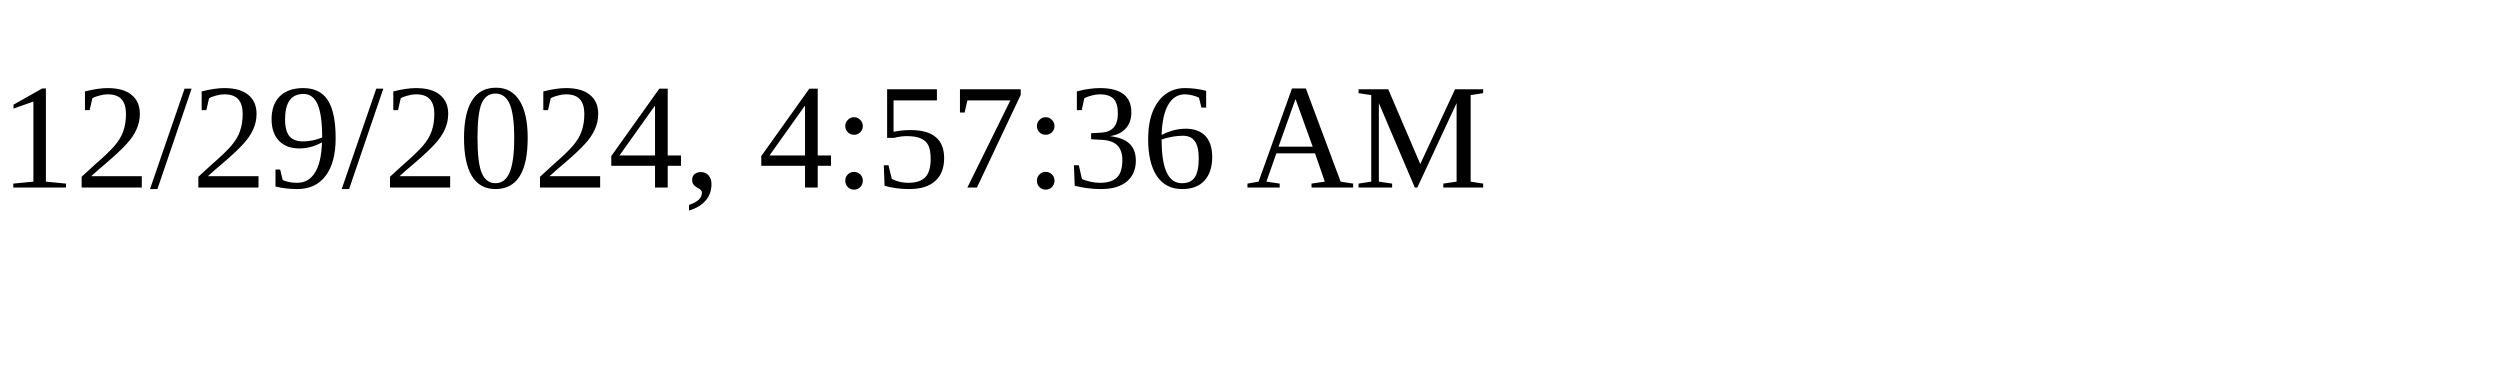
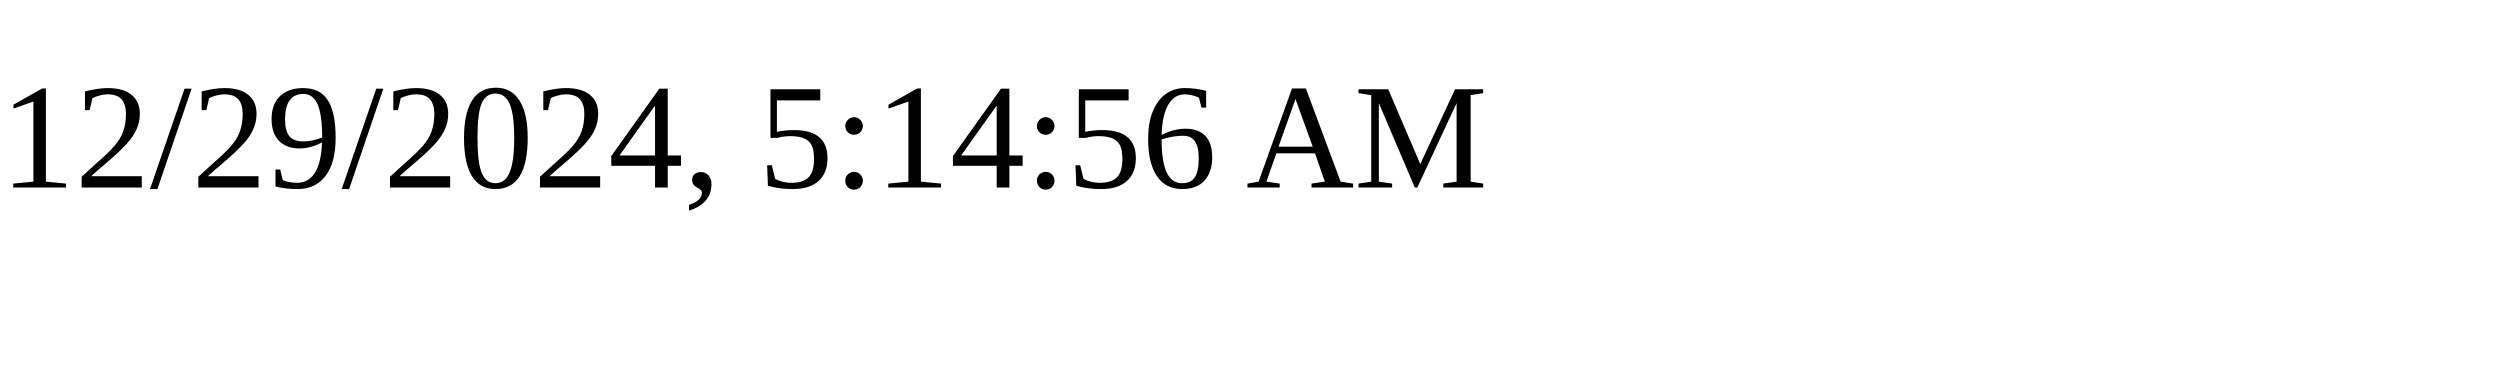
<svg xmlns="http://www.w3.org/2000/svg" height="30" width="200">
-   <text x="0" y="15">12/29/2024, 4:57:36 AM</text>
+   <text x="0" y="15">12/29/2024, 5:14:56 AM</text>
</svg>
